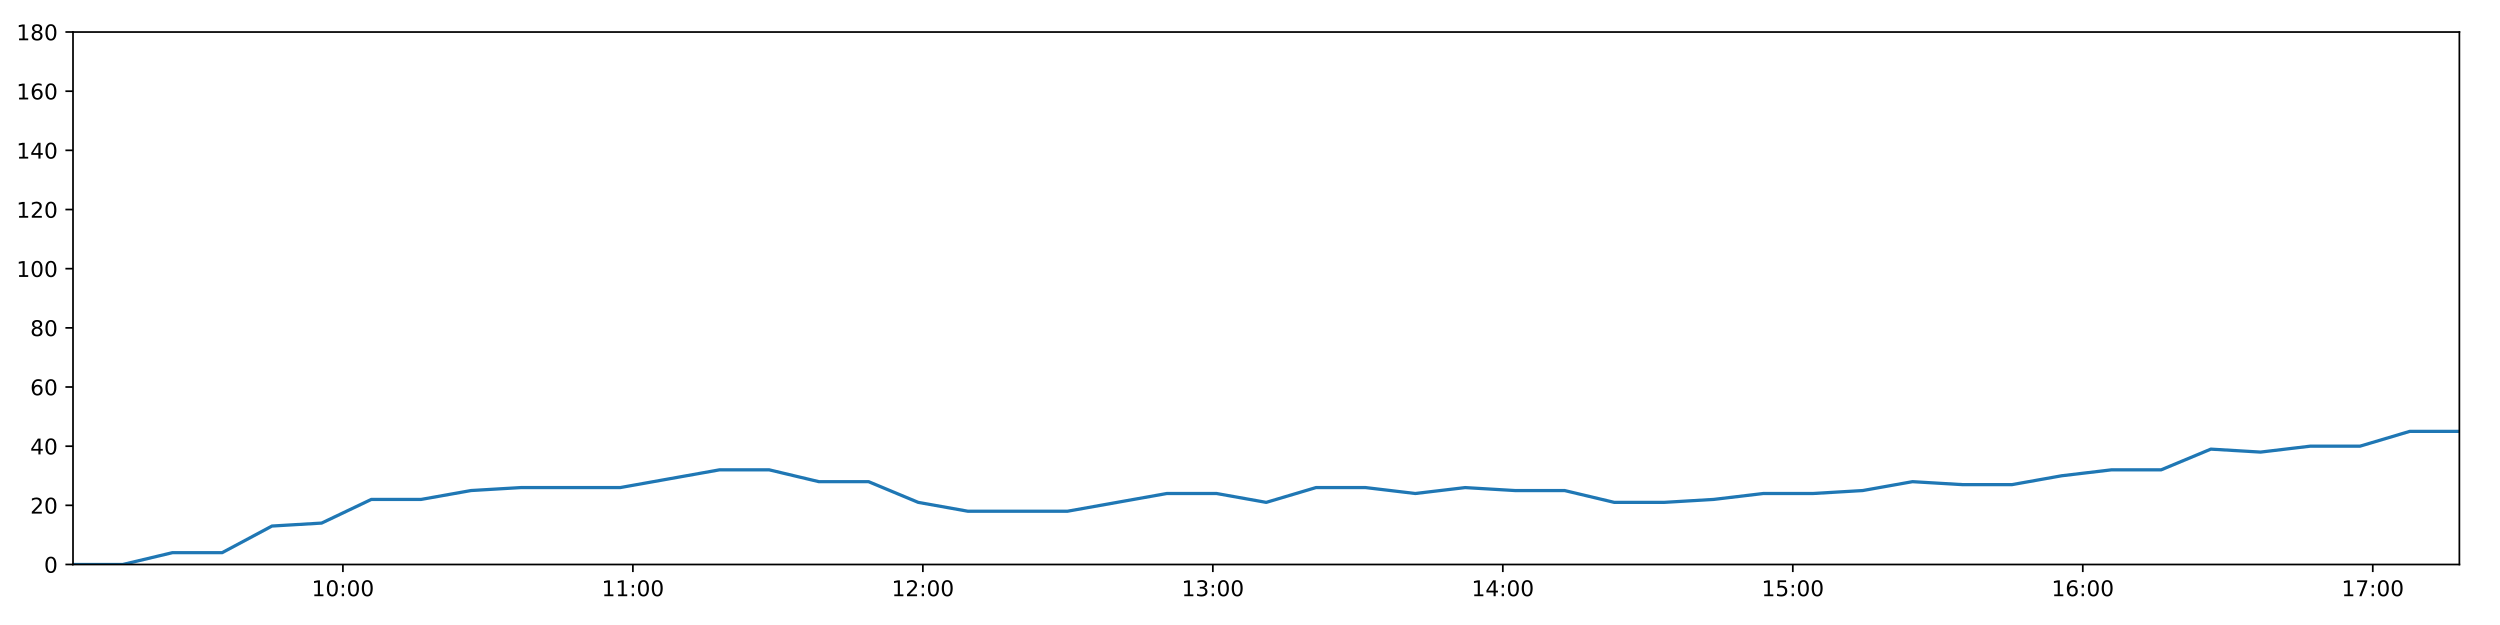
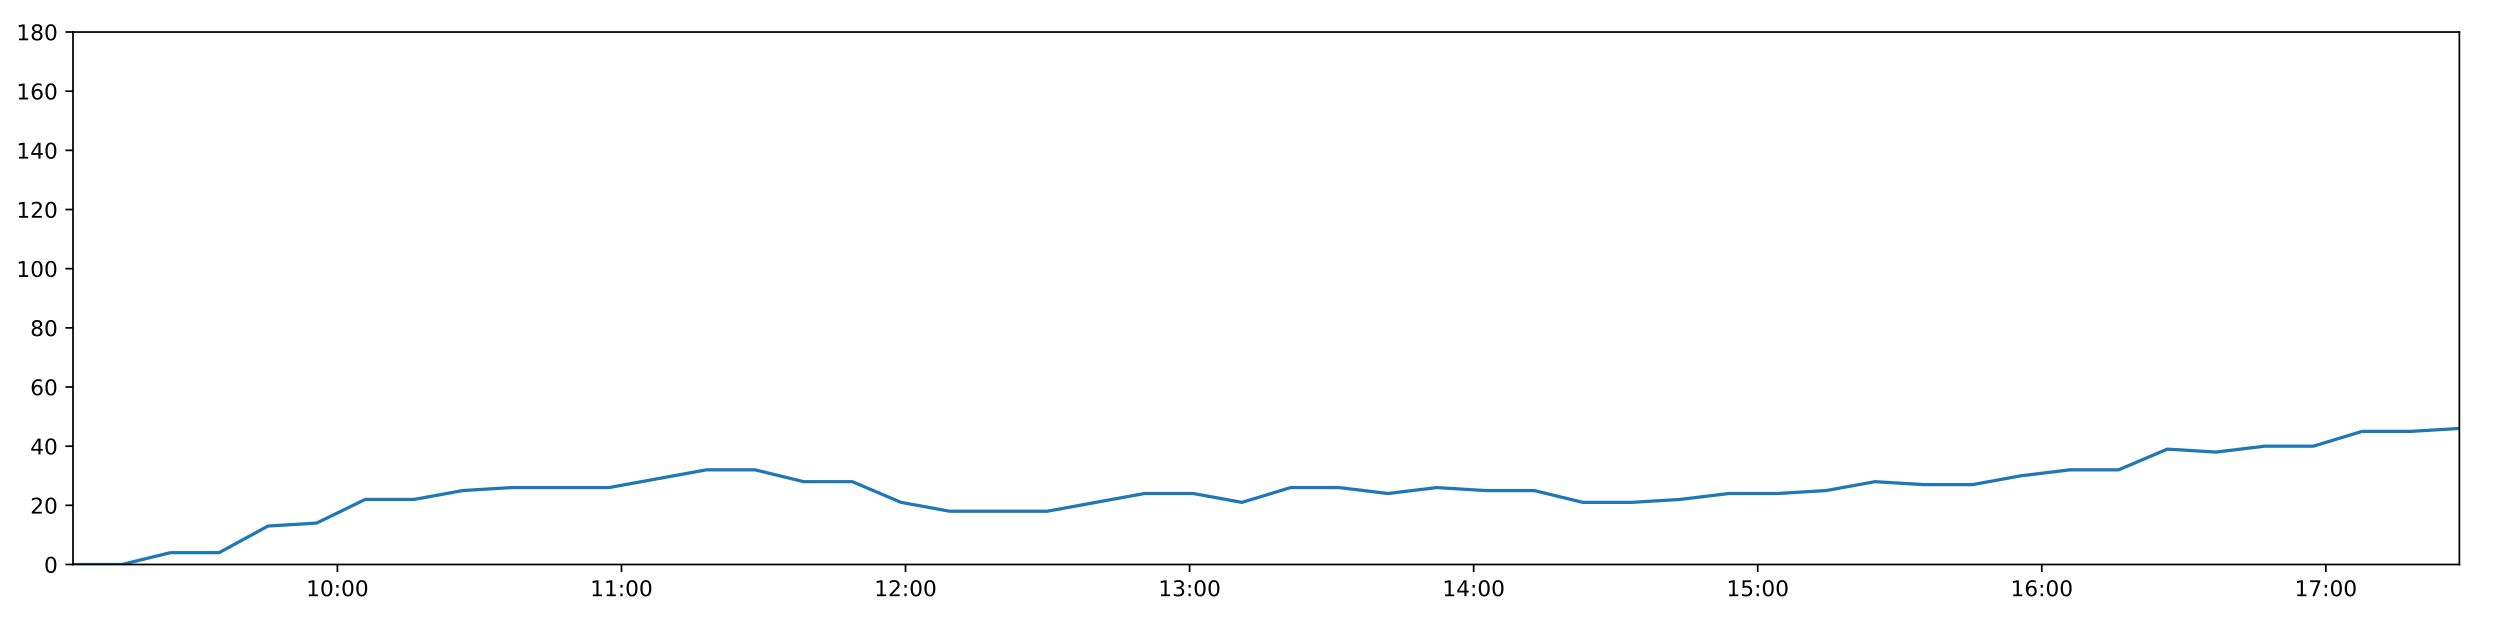
<svg xmlns="http://www.w3.org/2000/svg" xmlns:xlink="http://www.w3.org/1999/xlink" height="288pt" version="1.1" viewBox="0 0 1152 288" width="1152pt">
  <defs>
    <style type="text/css">
*{stroke-linecap:butt;stroke-linejoin:round;}
  </style>
  </defs>
  <g id="figure_1">
    <g id="patch_1">
      <path d="M 0 288  L 1152 288  L 1152 0  L 0 0  z " style="fill:#ffffff;" />
    </g>
    <g id="axes_1">
      <g id="patch_2">
        <path d="M 33.64 260.12  L 1133.28 260.12  L 1133.28 14.76  L 33.64 14.76  z " style="fill:#ffffff;" />
      </g>
      <g id="matplotlib.axis_1">
        <g id="xtick_1">
          <g id="line2d_1">
            <defs>
-               <path d="M 0 0  L 0 3.5  " id="m6907246e58" style="stroke:#000000;stroke-width:0.8;" />
-             </defs>
-             <g>
-               <use style="stroke:#000000;stroke-width:0.8;" x="158.012" xlink:href="#m6907246e58" y="260.12" />
+               <path d="M 0 0  L 0 3.5  " id="m046bc3d2a6" style="stroke:#000000;stroke-width:0.8;" />
+             </defs>
+             <g>
+               <use style="stroke:#000000;stroke-width:0.8;" x="155.475" xlink:href="#m046bc3d2a6" y="260.12" />
            </g>
          </g>
          <g id="text_1">
            <defs>
              <path d="M 12.406 8.297  L 28.516 8.297  L 28.516 63.922  L 10.984 60.406  L 10.984 69.391  L 28.422 72.906  L 38.281 72.906  L 38.281 8.297  L 54.391 8.297  L 54.391 0  L 12.406 0  z " id="DejaVuSans-49" />
              <path d="M 31.781 66.406  Q 24.172 66.406 20.328 58.906  Q 16.5 51.422 16.5 36.375  Q 16.5 21.391 20.328 13.891  Q 24.172 6.391 31.781 6.391  Q 39.453 6.391 43.281 13.891  Q 47.125 21.391 47.125 36.375  Q 47.125 51.422 43.281 58.906  Q 39.453 66.406 31.781 66.406  z M 31.781 74.219  Q 44.047 74.219 50.516 64.516  Q 56.984 54.828 56.984 36.375  Q 56.984 17.969 50.516 8.266  Q 44.047 -1.422 31.781 -1.422  Q 19.531 -1.422 13.062 8.266  Q 6.594 17.969 6.594 36.375  Q 6.594 54.828 13.062 64.516  Q 19.531 74.219 31.781 74.219  z " id="DejaVuSans-48" />
              <path d="M 11.719 12.406  L 22.016 12.406  L 22.016 0  L 11.719 0  z M 11.719 51.703  L 22.016 51.703  L 22.016 39.312  L 11.719 39.312  z " id="DejaVuSans-58" />
            </defs>
-             <g transform="translate(143.6028 274.7184)scale(0.1 -0.1)">
+             <g transform="translate(141.0657 274.7184)scale(0.1 -0.1)">
              <use xlink:href="#DejaVuSans-49" />
              <use x="63.623" xlink:href="#DejaVuSans-48" />
              <use x="127.246" xlink:href="#DejaVuSans-58" />
              <use x="160.938" xlink:href="#DejaVuSans-48" />
              <use x="224.561" xlink:href="#DejaVuSans-48" />
            </g>
          </g>
        </g>
        <g id="xtick_2">
          <g id="line2d_2">
            <g>
-               <use style="stroke:#000000;stroke-width:0.8;" x="291.635" xlink:href="#m6907246e58" y="260.12" />
+               <use style="stroke:#000000;stroke-width:0.8;" x="286.372" xlink:href="#m046bc3d2a6" y="260.12" />
            </g>
          </g>
          <g id="text_2">
-             <g transform="translate(277.2259 274.7184)scale(0.1 -0.1)">
+             <g transform="translate(271.9628 274.7184)scale(0.1 -0.1)">
              <use xlink:href="#DejaVuSans-49" />
              <use x="63.623" xlink:href="#DejaVuSans-49" />
              <use x="127.246" xlink:href="#DejaVuSans-58" />
              <use x="160.938" xlink:href="#DejaVuSans-48" />
              <use x="224.561" xlink:href="#DejaVuSans-48" />
            </g>
          </g>
        </g>
        <g id="xtick_3">
          <g id="line2d_3">
            <g>
-               <use style="stroke:#000000;stroke-width:0.8;" x="425.258" xlink:href="#m6907246e58" y="260.12" />
+               <use style="stroke:#000000;stroke-width:0.8;" x="417.269" xlink:href="#m046bc3d2a6" y="260.12" />
            </g>
          </g>
          <g id="text_3">
            <defs>
              <path d="M 19.188 8.297  L 53.609 8.297  L 53.609 0  L 7.328 0  L 7.328 8.297  Q 12.938 14.109 22.625 23.891  Q 32.328 33.688 34.812 36.531  Q 39.547 41.844 41.422 45.531  Q 43.312 49.219 43.312 52.781  Q 43.312 58.594 39.234 62.25  Q 35.156 65.922 28.609 65.922  Q 23.969 65.922 18.812 64.312  Q 13.672 62.703 7.812 59.422  L 7.812 69.391  Q 13.766 71.781 18.938 73  Q 24.125 74.219 28.422 74.219  Q 39.75 74.219 46.484 68.547  Q 53.219 62.891 53.219 53.422  Q 53.219 48.922 51.531 44.891  Q 49.859 40.875 45.406 35.406  Q 44.188 33.984 37.641 27.219  Q 31.109 20.453 19.188 8.297  z " id="DejaVuSans-50" />
            </defs>
-             <g transform="translate(410.849 274.7184)scale(0.1 -0.1)">
+             <g transform="translate(402.86 274.7184)scale(0.1 -0.1)">
              <use xlink:href="#DejaVuSans-49" />
              <use x="63.623" xlink:href="#DejaVuSans-50" />
              <use x="127.246" xlink:href="#DejaVuSans-58" />
              <use x="160.938" xlink:href="#DejaVuSans-48" />
              <use x="224.561" xlink:href="#DejaVuSans-48" />
            </g>
          </g>
        </g>
        <g id="xtick_4">
          <g id="line2d_4">
            <g>
-               <use style="stroke:#000000;stroke-width:0.8;" x="558.881" xlink:href="#m6907246e58" y="260.12" />
+               <use style="stroke:#000000;stroke-width:0.8;" x="548.167" xlink:href="#m046bc3d2a6" y="260.12" />
            </g>
          </g>
          <g id="text_4">
            <defs>
              <path d="M 40.578 39.312  Q 47.656 37.797 51.625 33  Q 55.609 28.219 55.609 21.188  Q 55.609 10.406 48.188 4.484  Q 40.766 -1.422 27.094 -1.422  Q 22.516 -1.422 17.656 -0.516  Q 12.797 0.391 7.625 2.203  L 7.625 11.719  Q 11.719 9.328 16.594 8.109  Q 21.484 6.891 26.812 6.891  Q 36.078 6.891 40.938 10.547  Q 45.797 14.203 45.797 21.188  Q 45.797 27.641 41.281 31.266  Q 36.766 34.906 28.719 34.906  L 20.219 34.906  L 20.219 43.016  L 29.109 43.016  Q 36.375 43.016 40.234 45.922  Q 44.094 48.828 44.094 54.297  Q 44.094 59.906 40.109 62.906  Q 36.141 65.922 28.719 65.922  Q 24.656 65.922 20.016 65.031  Q 15.375 64.156 9.812 62.312  L 9.812 71.094  Q 15.438 72.656 20.344 73.438  Q 25.25 74.219 29.594 74.219  Q 40.828 74.219 47.359 69.109  Q 53.906 64.016 53.906 55.328  Q 53.906 49.266 50.438 45.094  Q 46.969 40.922 40.578 39.312  z " id="DejaVuSans-51" />
            </defs>
-             <g transform="translate(544.472 274.7184)scale(0.1 -0.1)">
+             <g transform="translate(533.7572 274.7184)scale(0.1 -0.1)">
              <use xlink:href="#DejaVuSans-49" />
              <use x="63.623" xlink:href="#DejaVuSans-51" />
              <use x="127.246" xlink:href="#DejaVuSans-58" />
              <use x="160.938" xlink:href="#DejaVuSans-48" />
              <use x="224.561" xlink:href="#DejaVuSans-48" />
            </g>
          </g>
        </g>
        <g id="xtick_5">
          <g id="line2d_5">
            <g>
-               <use style="stroke:#000000;stroke-width:0.8;" x="692.504" xlink:href="#m6907246e58" y="260.12" />
+               <use style="stroke:#000000;stroke-width:0.8;" x="679.064" xlink:href="#m046bc3d2a6" y="260.12" />
            </g>
          </g>
          <g id="text_5">
            <defs>
              <path d="M 37.797 64.312  L 12.891 25.391  L 37.797 25.391  z M 35.203 72.906  L 47.609 72.906  L 47.609 25.391  L 58.016 25.391  L 58.016 17.188  L 47.609 17.188  L 47.609 0  L 37.797 0  L 37.797 17.188  L 4.891 17.188  L 4.891 26.703  z " id="DejaVuSans-52" />
            </defs>
-             <g transform="translate(678.0951 274.7184)scale(0.1 -0.1)">
+             <g transform="translate(664.6544 274.7184)scale(0.1 -0.1)">
              <use xlink:href="#DejaVuSans-49" />
              <use x="63.623" xlink:href="#DejaVuSans-52" />
              <use x="127.246" xlink:href="#DejaVuSans-58" />
              <use x="160.938" xlink:href="#DejaVuSans-48" />
              <use x="224.561" xlink:href="#DejaVuSans-48" />
            </g>
          </g>
        </g>
        <g id="xtick_6">
          <g id="line2d_6">
            <g>
-               <use style="stroke:#000000;stroke-width:0.8;" x="826.128" xlink:href="#m6907246e58" y="260.12" />
+               <use style="stroke:#000000;stroke-width:0.8;" x="809.961" xlink:href="#m046bc3d2a6" y="260.12" />
            </g>
          </g>
          <g id="text_6">
            <defs>
              <path d="M 10.797 72.906  L 49.516 72.906  L 49.516 64.594  L 19.828 64.594  L 19.828 46.734  Q 21.969 47.469 24.109 47.828  Q 26.266 48.188 28.422 48.188  Q 40.625 48.188 47.75 41.5  Q 54.891 34.812 54.891 23.391  Q 54.891 11.625 47.562 5.094  Q 40.234 -1.422 26.906 -1.422  Q 22.312 -1.422 17.547 -0.641  Q 12.797 0.141 7.719 1.703  L 7.719 11.625  Q 12.109 9.234 16.797 8.062  Q 21.484 6.891 26.703 6.891  Q 35.156 6.891 40.078 11.328  Q 45.016 15.766 45.016 23.391  Q 45.016 31 40.078 35.438  Q 35.156 39.891 26.703 39.891  Q 22.75 39.891 18.812 39.016  Q 14.891 38.141 10.797 36.281  z " id="DejaVuSans-53" />
            </defs>
-             <g transform="translate(811.7182 274.7184)scale(0.1 -0.1)">
+             <g transform="translate(795.5515 274.7184)scale(0.1 -0.1)">
              <use xlink:href="#DejaVuSans-49" />
              <use x="63.623" xlink:href="#DejaVuSans-53" />
              <use x="127.246" xlink:href="#DejaVuSans-58" />
              <use x="160.938" xlink:href="#DejaVuSans-48" />
              <use x="224.561" xlink:href="#DejaVuSans-48" />
            </g>
          </g>
        </g>
        <g id="xtick_7">
          <g id="line2d_7">
            <g>
-               <use style="stroke:#000000;stroke-width:0.8;" x="959.751" xlink:href="#m6907246e58" y="260.12" />
+               <use style="stroke:#000000;stroke-width:0.8;" x="940.858" xlink:href="#m046bc3d2a6" y="260.12" />
            </g>
          </g>
          <g id="text_7">
            <defs>
              <path d="M 33.016 40.375  Q 26.375 40.375 22.484 35.828  Q 18.609 31.297 18.609 23.391  Q 18.609 15.531 22.484 10.953  Q 26.375 6.391 33.016 6.391  Q 39.656 6.391 43.531 10.953  Q 47.406 15.531 47.406 23.391  Q 47.406 31.297 43.531 35.828  Q 39.656 40.375 33.016 40.375  z M 52.594 71.297  L 52.594 62.312  Q 48.875 64.062 45.094 64.984  Q 41.312 65.922 37.594 65.922  Q 27.828 65.922 22.672 59.328  Q 17.531 52.734 16.797 39.406  Q 19.672 43.656 24.016 45.922  Q 28.375 48.188 33.594 48.188  Q 44.578 48.188 50.953 41.516  Q 57.328 34.859 57.328 23.391  Q 57.328 12.156 50.688 5.359  Q 44.047 -1.422 33.016 -1.422  Q 20.359 -1.422 13.672 8.266  Q 6.984 17.969 6.984 36.375  Q 6.984 53.656 15.188 63.938  Q 23.391 74.219 37.203 74.219  Q 40.922 74.219 44.703 73.484  Q 48.484 72.75 52.594 71.297  z " id="DejaVuSans-54" />
            </defs>
-             <g transform="translate(945.3412 274.7184)scale(0.1 -0.1)">
+             <g transform="translate(926.4487 274.7184)scale(0.1 -0.1)">
              <use xlink:href="#DejaVuSans-49" />
              <use x="63.623" xlink:href="#DejaVuSans-54" />
              <use x="127.246" xlink:href="#DejaVuSans-58" />
              <use x="160.938" xlink:href="#DejaVuSans-48" />
              <use x="224.561" xlink:href="#DejaVuSans-48" />
            </g>
          </g>
        </g>
        <g id="xtick_8">
          <g id="line2d_8">
            <g>
-               <use style="stroke:#000000;stroke-width:0.8;" x="1093.374" xlink:href="#m6907246e58" y="260.12" />
+               <use style="stroke:#000000;stroke-width:0.8;" x="1071.755" xlink:href="#m046bc3d2a6" y="260.12" />
            </g>
          </g>
          <g id="text_8">
            <defs>
              <path d="M 8.203 72.906  L 55.078 72.906  L 55.078 68.703  L 28.609 0  L 18.312 0  L 43.219 64.594  L 8.203 64.594  z " id="DejaVuSans-55" />
            </defs>
-             <g transform="translate(1078.964 274.7184)scale(0.1 -0.1)">
+             <g transform="translate(1057.346 274.7184)scale(0.1 -0.1)">
              <use xlink:href="#DejaVuSans-49" />
              <use x="63.623" xlink:href="#DejaVuSans-55" />
              <use x="127.246" xlink:href="#DejaVuSans-58" />
              <use x="160.938" xlink:href="#DejaVuSans-48" />
              <use x="224.561" xlink:href="#DejaVuSans-48" />
            </g>
          </g>
        </g>
      </g>
      <g id="matplotlib.axis_2">
        <g id="ytick_1">
          <g id="line2d_9">
            <defs>
-               <path d="M 0 0  L -3.5 0  " id="mef80cbed14" style="stroke:#000000;stroke-width:0.8;" />
-             </defs>
-             <g>
-               <use style="stroke:#000000;stroke-width:0.8;" x="33.64" xlink:href="#mef80cbed14" y="260.12" />
+               <path d="M 0 0  L -3.5 0  " id="m318ddc671a" style="stroke:#000000;stroke-width:0.8;" />
+             </defs>
+             <g>
+               <use style="stroke:#000000;stroke-width:0.8;" x="33.64" xlink:href="#m318ddc671a" y="260.12" />
            </g>
          </g>
          <g id="text_9">
            <g transform="translate(20.2775 263.9192)scale(0.1 -0.1)">
              <use xlink:href="#DejaVuSans-48" />
            </g>
          </g>
        </g>
        <g id="ytick_2">
          <g id="line2d_10">
            <g>
-               <use style="stroke:#000000;stroke-width:0.8;" x="33.64" xlink:href="#mef80cbed14" y="232.858" />
+               <use style="stroke:#000000;stroke-width:0.8;" x="33.64" xlink:href="#m318ddc671a" y="232.858" />
            </g>
          </g>
          <g id="text_10">
            <g transform="translate(13.915 236.657)scale(0.1 -0.1)">
              <use xlink:href="#DejaVuSans-50" />
              <use x="63.623" xlink:href="#DejaVuSans-48" />
            </g>
          </g>
        </g>
        <g id="ytick_3">
          <g id="line2d_11">
            <g>
-               <use style="stroke:#000000;stroke-width:0.8;" x="33.64" xlink:href="#mef80cbed14" y="205.596" />
+               <use style="stroke:#000000;stroke-width:0.8;" x="33.64" xlink:href="#m318ddc671a" y="205.596" />
            </g>
          </g>
          <g id="text_11">
            <g transform="translate(13.915 209.3948)scale(0.1 -0.1)">
              <use xlink:href="#DejaVuSans-52" />
              <use x="63.623" xlink:href="#DejaVuSans-48" />
            </g>
          </g>
        </g>
        <g id="ytick_4">
          <g id="line2d_12">
            <g>
-               <use style="stroke:#000000;stroke-width:0.8;" x="33.64" xlink:href="#mef80cbed14" y="178.333" />
+               <use style="stroke:#000000;stroke-width:0.8;" x="33.64" xlink:href="#m318ddc671a" y="178.333" />
            </g>
          </g>
          <g id="text_12">
            <g transform="translate(13.915 182.1326)scale(0.1 -0.1)">
              <use xlink:href="#DejaVuSans-54" />
              <use x="63.623" xlink:href="#DejaVuSans-48" />
            </g>
          </g>
        </g>
        <g id="ytick_5">
          <g id="line2d_13">
            <g>
-               <use style="stroke:#000000;stroke-width:0.8;" x="33.64" xlink:href="#mef80cbed14" y="151.071" />
+               <use style="stroke:#000000;stroke-width:0.8;" x="33.64" xlink:href="#m318ddc671a" y="151.071" />
            </g>
          </g>
          <g id="text_13">
            <defs>
              <path d="M 31.781 34.625  Q 24.75 34.625 20.719 30.859  Q 16.703 27.094 16.703 20.516  Q 16.703 13.922 20.719 10.156  Q 24.75 6.391 31.781 6.391  Q 38.812 6.391 42.859 10.172  Q 46.922 13.969 46.922 20.516  Q 46.922 27.094 42.891 30.859  Q 38.875 34.625 31.781 34.625  z M 21.922 38.812  Q 15.578 40.375 12.031 44.719  Q 8.5 49.078 8.5 55.328  Q 8.5 64.062 14.719 69.141  Q 20.953 74.219 31.781 74.219  Q 42.672 74.219 48.875 69.141  Q 55.078 64.062 55.078 55.328  Q 55.078 49.078 51.531 44.719  Q 48 40.375 41.703 38.812  Q 48.828 37.156 52.797 32.312  Q 56.781 27.484 56.781 20.516  Q 56.781 9.906 50.312 4.234  Q 43.844 -1.422 31.781 -1.422  Q 19.734 -1.422 13.25 4.234  Q 6.781 9.906 6.781 20.516  Q 6.781 27.484 10.781 32.312  Q 14.797 37.156 21.922 38.812  z M 18.312 54.391  Q 18.312 48.734 21.844 45.562  Q 25.391 42.391 31.781 42.391  Q 38.141 42.391 41.719 45.562  Q 45.312 48.734 45.312 54.391  Q 45.312 60.062 41.719 63.234  Q 38.141 66.406 31.781 66.406  Q 25.391 66.406 21.844 63.234  Q 18.312 60.062 18.312 54.391  z " id="DejaVuSans-56" />
            </defs>
            <g transform="translate(13.915 154.8703)scale(0.1 -0.1)">
              <use xlink:href="#DejaVuSans-56" />
              <use x="63.623" xlink:href="#DejaVuSans-48" />
            </g>
          </g>
        </g>
        <g id="ytick_6">
          <g id="line2d_14">
            <g>
-               <use style="stroke:#000000;stroke-width:0.8;" x="33.64" xlink:href="#mef80cbed14" y="123.809" />
+               <use style="stroke:#000000;stroke-width:0.8;" x="33.64" xlink:href="#m318ddc671a" y="123.809" />
            </g>
          </g>
          <g id="text_14">
            <g transform="translate(7.5525 127.6081)scale(0.1 -0.1)">
              <use xlink:href="#DejaVuSans-49" />
              <use x="63.623" xlink:href="#DejaVuSans-48" />
              <use x="127.246" xlink:href="#DejaVuSans-48" />
            </g>
          </g>
        </g>
        <g id="ytick_7">
          <g id="line2d_15">
            <g>
-               <use style="stroke:#000000;stroke-width:0.8;" x="33.64" xlink:href="#mef80cbed14" y="96.547" />
+               <use style="stroke:#000000;stroke-width:0.8;" x="33.64" xlink:href="#m318ddc671a" y="96.547" />
            </g>
          </g>
          <g id="text_15">
            <g transform="translate(7.5525 100.3459)scale(0.1 -0.1)">
              <use xlink:href="#DejaVuSans-49" />
              <use x="63.623" xlink:href="#DejaVuSans-50" />
              <use x="127.246" xlink:href="#DejaVuSans-48" />
            </g>
          </g>
        </g>
        <g id="ytick_8">
          <g id="line2d_16">
            <g>
-               <use style="stroke:#000000;stroke-width:0.8;" x="33.64" xlink:href="#mef80cbed14" y="69.284" />
+               <use style="stroke:#000000;stroke-width:0.8;" x="33.64" xlink:href="#m318ddc671a" y="69.284" />
            </g>
          </g>
          <g id="text_16">
            <g transform="translate(7.5525 73.08366)scale(0.1 -0.1)">
              <use xlink:href="#DejaVuSans-49" />
              <use x="63.623" xlink:href="#DejaVuSans-52" />
              <use x="127.246" xlink:href="#DejaVuSans-48" />
            </g>
          </g>
        </g>
        <g id="ytick_9">
          <g id="line2d_17">
            <g>
-               <use style="stroke:#000000;stroke-width:0.8;" x="33.64" xlink:href="#mef80cbed14" y="42.022" />
+               <use style="stroke:#000000;stroke-width:0.8;" x="33.64" xlink:href="#m318ddc671a" y="42.022" />
            </g>
          </g>
          <g id="text_17">
            <g transform="translate(7.5525 45.82144)scale(0.1 -0.1)">
              <use xlink:href="#DejaVuSans-49" />
              <use x="63.623" xlink:href="#DejaVuSans-54" />
              <use x="127.246" xlink:href="#DejaVuSans-48" />
            </g>
          </g>
        </g>
        <g id="ytick_10">
          <g id="line2d_18">
            <g>
-               <use style="stroke:#000000;stroke-width:0.8;" x="33.64" xlink:href="#mef80cbed14" y="14.76" />
+               <use style="stroke:#000000;stroke-width:0.8;" x="33.64" xlink:href="#m318ddc671a" y="14.76" />
            </g>
          </g>
          <g id="text_18">
            <g transform="translate(7.5525 18.55922)scale(0.1 -0.1)">
              <use xlink:href="#DejaVuSans-49" />
              <use x="63.623" xlink:href="#DejaVuSans-56" />
              <use x="127.246" xlink:href="#DejaVuSans-48" />
            </g>
          </g>
        </g>
      </g>
      <g id="line2d_19">
-         <path clip-path="url(#pcc30c3936e)" d="M 33.64 260.12  L 56.546 260.12  L 79.461 254.668  L 102.365 254.668  L 125.319 242.4  L 148.208 241.036  L 171.104 230.132  L 194.067 230.132  L 217.045 226.042  L 239.954 224.679  L 262.851 224.679  L 285.758 224.679  L 308.654 220.59  L 331.545 216.5  L 354.44 216.5  L 377.332 221.953  L 400.237 221.953  L 423.124 231.495  L 446.045 235.584  L 468.951 235.584  L 491.844 235.584  L 514.754 231.495  L 537.688 227.405  L 560.579 227.405  L 583.477 231.495  L 606.386 224.679  L 629.275 224.679  L 652.161 227.405  L 675.148 224.679  L 698.059 226.042  L 720.964 226.042  L 743.862 231.495  L 766.766 231.495  L 789.65 230.132  L 812.532 227.405  L 835.429 227.405  L 858.355 226.042  L 881.279 221.953  L 904.199 223.316  L 927.143 223.316  L 950.052 219.227  L 972.956 216.5  L 995.851 216.5  L 1018.752 206.959  L 1041.661 208.322  L 1064.565 205.596  L 1087.482 205.596  L 1110.383 198.78  L 1133.28 198.78  " style="fill:none;stroke:#1f77b4;stroke-linecap:square;stroke-width:1.5;" />
+         <path clip-path="url(#p27d1103af0)" d="M 33.64 260.12  L 56.079 260.12  L 78.526 254.668  L 100.963 254.668  L 123.448 242.4  L 145.871 241.036  L 168.299 230.132  L 190.794 230.132  L 213.303 226.042  L 235.745 224.679  L 258.175 224.679  L 280.615 224.679  L 303.044 220.59  L 325.468 216.5  L 347.895 216.5  L 370.321 221.953  L 392.759 221.953  L 415.179 231.495  L 437.632 235.584  L 460.07 235.584  L 482.497 235.584  L 504.939 231.495  L 527.406 227.405  L 549.83 227.405  L 572.261 231.495  L 594.702 224.679  L 617.125 224.679  L 639.543 227.405  L 662.062 224.679  L 684.505 226.042  L 706.943 226.042  L 729.373 231.495  L 751.81 231.495  L 774.228 230.132  L 796.643 227.405  L 819.073 227.405  L 841.53 226.042  L 863.987 221.953  L 886.44 223.316  L 908.915 223.316  L 931.357 219.227  L 953.794 216.5  L 976.222 216.5  L 998.656 206.959  L 1021.098 208.322  L 1043.534 205.596  L 1065.984 205.596  L 1088.418 198.78  L 1110.848 198.78  L 1133.28 197.417  " style="fill:none;stroke:#1f77b4;stroke-linecap:square;stroke-width:1.5;" />
      </g>
      <g id="patch_3">
        <path d="M 33.64 260.12  L 33.64 14.76  " style="fill:none;stroke:#000000;stroke-linecap:square;stroke-linejoin:miter;stroke-width:0.8;" />
      </g>
      <g id="patch_4">
        <path d="M 1133.28 260.12  L 1133.28 14.76  " style="fill:none;stroke:#000000;stroke-linecap:square;stroke-linejoin:miter;stroke-width:0.8;" />
      </g>
      <g id="patch_5">
        <path d="M 33.64 260.12  L 1133.28 260.12  " style="fill:none;stroke:#000000;stroke-linecap:square;stroke-linejoin:miter;stroke-width:0.8;" />
      </g>
      <g id="patch_6">
        <path d="M 33.64 14.76  L 1133.28 14.76  " style="fill:none;stroke:#000000;stroke-linecap:square;stroke-linejoin:miter;stroke-width:0.8;" />
      </g>
    </g>
  </g>
  <defs>
-     <clipPath id="pcc30c3936e">
+     <clipPath id="p27d1103af0">
      <rect height="245.36" width="1099.64" x="33.64" y="14.76" />
    </clipPath>
  </defs>
</svg>
